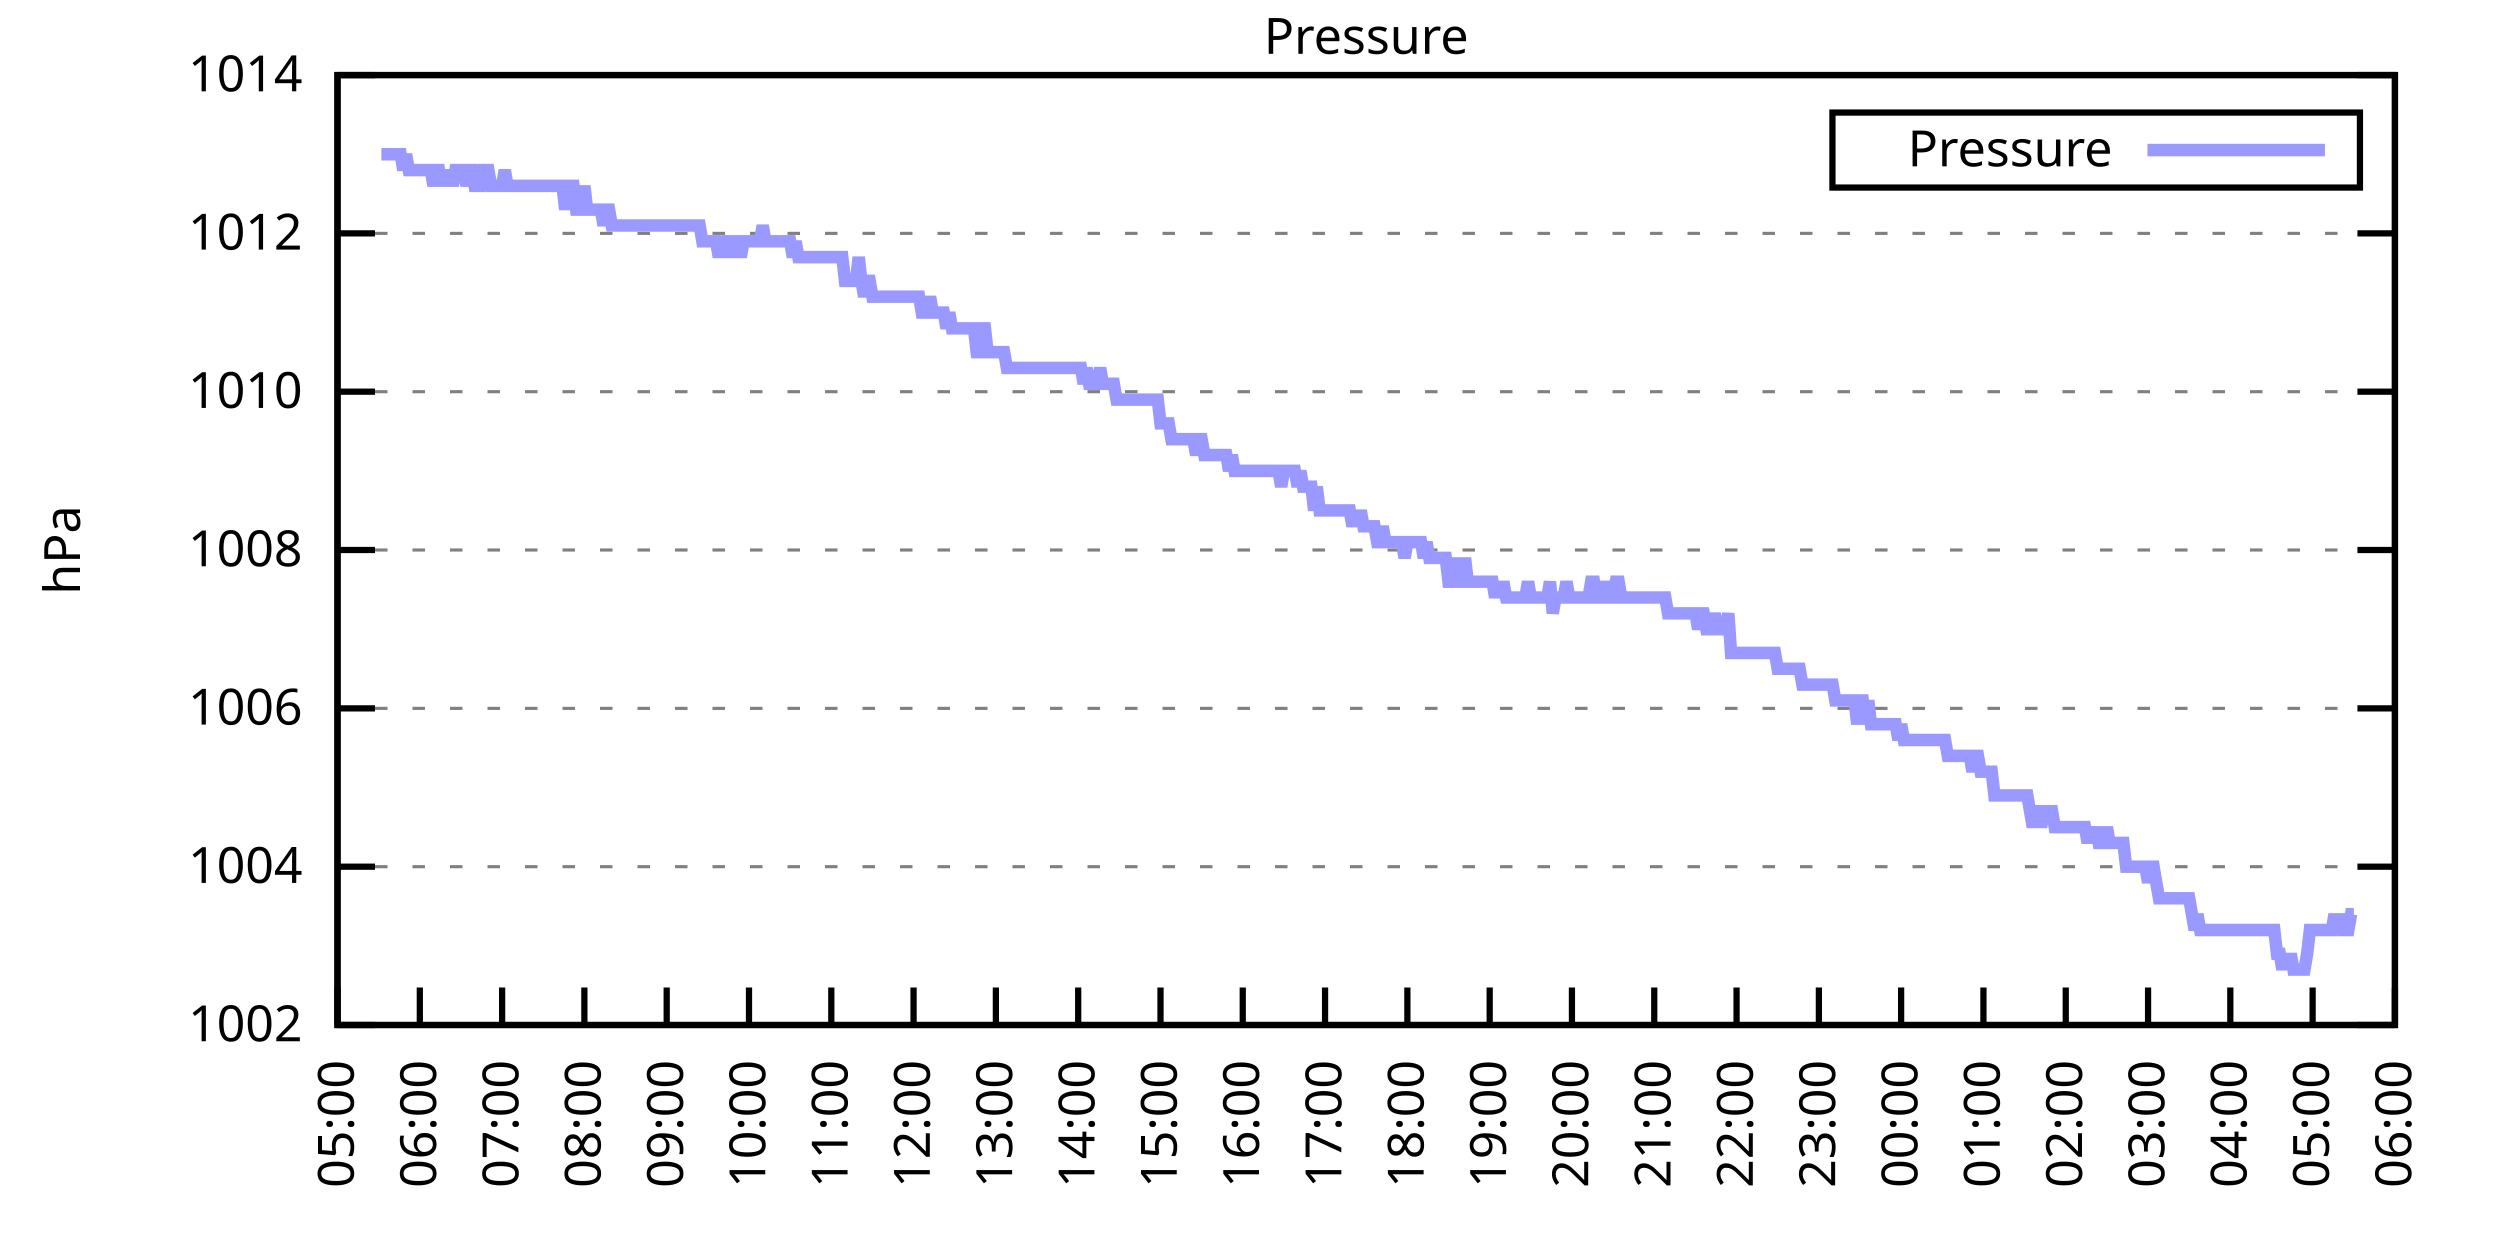
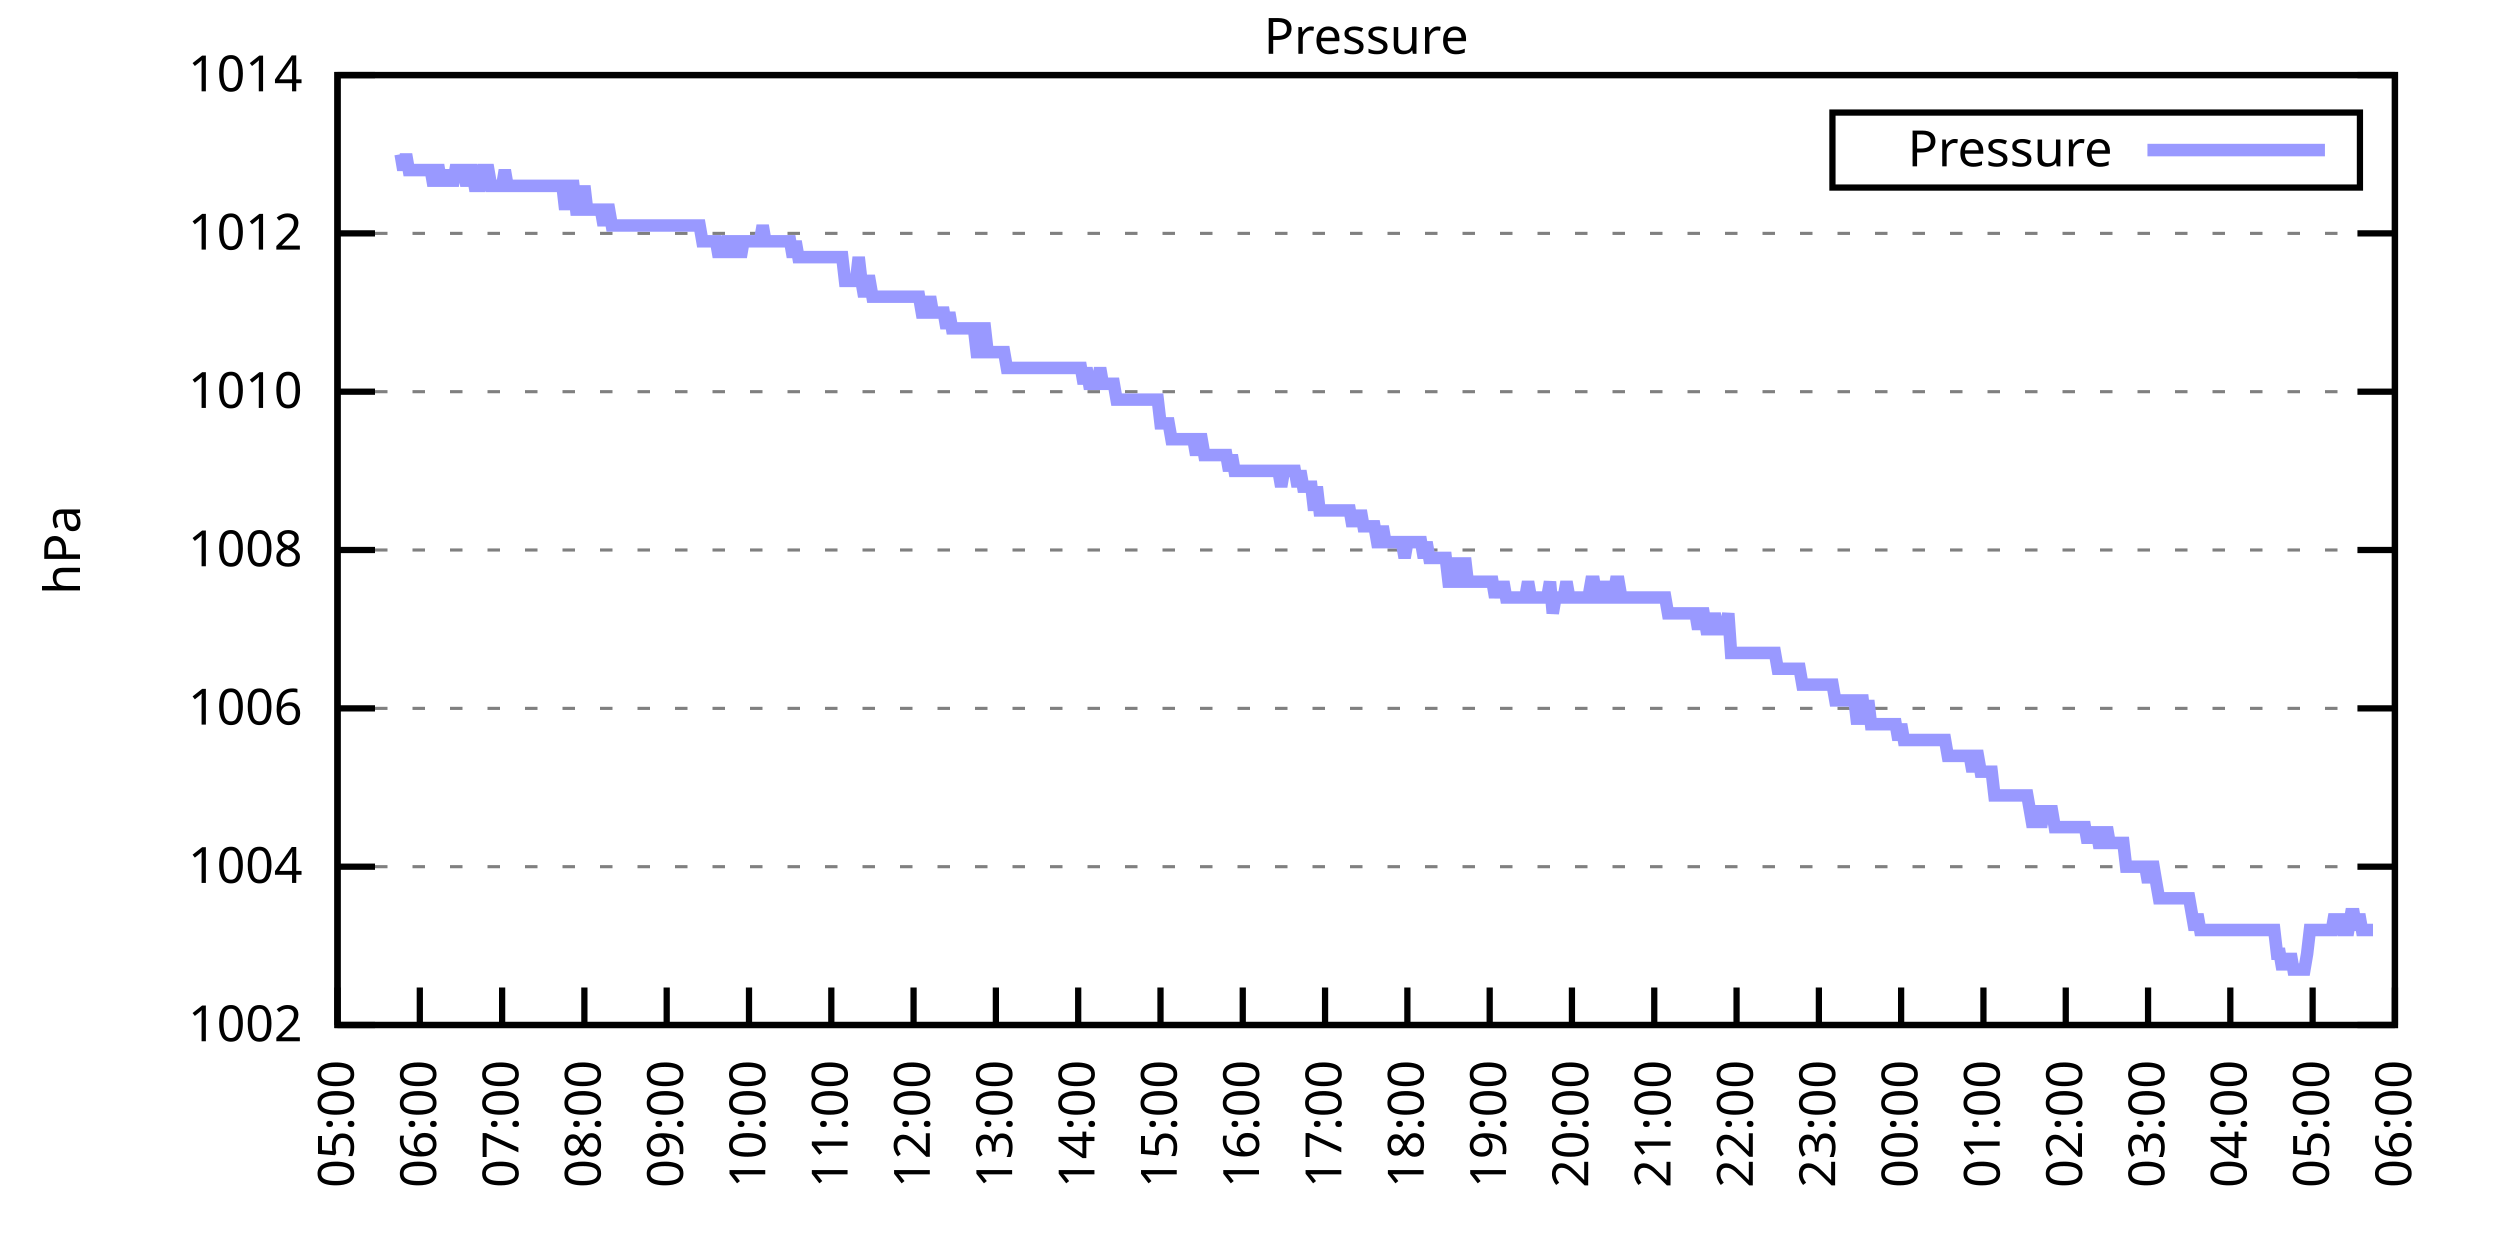
<svg xmlns="http://www.w3.org/2000/svg" xmlns:xlink="http://www.w3.org/1999/xlink" width="400" height="200" viewBox="0 0 400 200">
  <g id="gnuplot_canvas">
    <rect x="0" y="0" width="400" height="200" fill="none" />
    <defs>
      <circle id="gpDot" r="0.5" stroke-width="0.5" stroke="currentColor" />
      <path id="gpPt0" stroke-width="0.333" stroke="currentColor" d="M-1,0 h2 M0,-1 v2" />
      <path id="gpPt1" stroke-width="0.333" stroke="currentColor" d="M-1,-1 L1,1 M1,-1 L-1,1" />
      <path id="gpPt2" stroke-width="0.333" stroke="currentColor" d="M-1,0 L1,0 M0,-1 L0,1 M-1,-1 L1,1 M-1,1 L1,-1" />
      <rect id="gpPt3" stroke-width="0.333" stroke="currentColor" x="-1" y="-1" width="2" height="2" />
      <rect id="gpPt4" stroke-width="0.333" stroke="currentColor" fill="currentColor" x="-1" y="-1" width="2" height="2" />
      <circle id="gpPt5" stroke-width="0.333" stroke="currentColor" cx="0" cy="0" r="1" />
      <use xlink:href="#gpPt5" id="gpPt6" fill="currentColor" stroke="none" />
      <path id="gpPt7" stroke-width="0.333" stroke="currentColor" d="M0,-1.33 L-1.33,0.67 L1.33,0.67 z" />
      <use xlink:href="#gpPt7" id="gpPt8" fill="currentColor" stroke="none" />
      <use xlink:href="#gpPt7" id="gpPt9" stroke="currentColor" transform="rotate(180)" />
      <use xlink:href="#gpPt9" id="gpPt10" fill="currentColor" stroke="none" />
      <use xlink:href="#gpPt3" id="gpPt11" stroke="currentColor" transform="rotate(45)" />
      <use xlink:href="#gpPt11" id="gpPt12" fill="currentColor" stroke="none" />
      <path id="gpPt13" stroke-width="0.333" stroke="currentColor" d="M0,1.330 L1.265,0.411 L0.782,-1.067 L-0.782,-1.076 L-1.265,0.411 z" />
      <use xlink:href="#gpPt13" id="gpPt14" fill="currentColor" stroke="none" />
      <filter id="textbox" filterUnits="objectBoundingBox" x="0" y="0" height="1" width="1">
        <feFlood flood-color="white" flood-opacity="1" result="bgnd" />
        <feComposite in="SourceGraphic" in2="bgnd" operator="atop" />
      </filter>
      <filter id="greybox" filterUnits="objectBoundingBox" x="0" y="0" height="1" width="1">
        <feFlood flood-color="lightgrey" flood-opacity="1" result="grey" />
        <feComposite in="SourceGraphic" in2="grey" operator="atop" />
      </filter>
    </defs>
    <g fill="none" color="white" stroke="currentColor" stroke-width="1.00" stroke-linecap="butt" stroke-linejoin="miter">
</g>
    <g fill="none" color="black" stroke="currentColor" stroke-width="1.00" stroke-linecap="butt" stroke-linejoin="miter">
      <g stroke="none" shape-rendering="crispEdges">
        <polygon fill="rgb(255, 255, 255)" points="54.00,164.00 383.18,164.00 383.18,12.02 54.00,12.02 " />
      </g>
    </g>
    <g fill="none" color="black" stroke="currentColor" stroke-width="1.00" stroke-linecap="butt" stroke-linejoin="miter">
</g>
    <g fill="none" color="black" stroke="black" stroke-width="0.50" stroke-linecap="butt" stroke-linejoin="miter">
</g>
    <g fill="none" color="gray" stroke="currentColor" stroke-width="0.50" stroke-linecap="butt" stroke-linejoin="miter">
      <path stroke="gray" stroke-dasharray="2,4" class="gridline" d="M54.00,164.00 L383.19,164.00  " />
    </g>
    <g fill="none" color="gray" stroke="gray" stroke-width="1.00" stroke-linecap="butt" stroke-linejoin="miter">
</g>
    <g fill="none" color="black" stroke="currentColor" stroke-width="1.00" stroke-linecap="butt" stroke-linejoin="miter">
      <path stroke="black" d="M54.00,164.00 L60.00,164.00 M383.19,164.00 L377.19,164.00  " />
      <g transform="translate(48.40,166.60)" stroke="none" fill="black" font-family="Sans" font-size="8.00" text-anchor="end">
        <text>
          <tspan font-family="Sans"> 1002</tspan>
        </text>
      </g>
    </g>
    <g fill="none" color="black" stroke="currentColor" stroke-width="1.00" stroke-linecap="butt" stroke-linejoin="miter">
</g>
    <g fill="none" color="black" stroke="black" stroke-width="0.50" stroke-linecap="butt" stroke-linejoin="miter">
</g>
    <g fill="none" color="gray" stroke="currentColor" stroke-width="0.50" stroke-linecap="butt" stroke-linejoin="miter">
      <path stroke="gray" stroke-dasharray="2,4" class="gridline" d="M54.00,138.67 L383.19,138.67  " />
    </g>
    <g fill="none" color="gray" stroke="gray" stroke-width="1.00" stroke-linecap="butt" stroke-linejoin="miter">
</g>
    <g fill="none" color="black" stroke="currentColor" stroke-width="1.00" stroke-linecap="butt" stroke-linejoin="miter">
      <path stroke="black" d="M54.00,138.67 L60.00,138.67 M383.19,138.67 L377.19,138.67  " />
      <g transform="translate(48.40,141.27)" stroke="none" fill="black" font-family="Sans" font-size="8.00" text-anchor="end">
        <text>
          <tspan font-family="Sans"> 1004</tspan>
        </text>
      </g>
    </g>
    <g fill="none" color="black" stroke="currentColor" stroke-width="1.00" stroke-linecap="butt" stroke-linejoin="miter">
</g>
    <g fill="none" color="black" stroke="black" stroke-width="0.50" stroke-linecap="butt" stroke-linejoin="miter">
</g>
    <g fill="none" color="gray" stroke="currentColor" stroke-width="0.50" stroke-linecap="butt" stroke-linejoin="miter">
      <path stroke="gray" stroke-dasharray="2,4" class="gridline" d="M54.00,113.34 L383.19,113.34  " />
    </g>
    <g fill="none" color="gray" stroke="gray" stroke-width="1.00" stroke-linecap="butt" stroke-linejoin="miter">
</g>
    <g fill="none" color="black" stroke="currentColor" stroke-width="1.00" stroke-linecap="butt" stroke-linejoin="miter">
      <path stroke="black" d="M54.00,113.34 L60.00,113.34 M383.19,113.34 L377.19,113.34  " />
      <g transform="translate(48.40,115.94)" stroke="none" fill="black" font-family="Sans" font-size="8.00" text-anchor="end">
        <text>
          <tspan font-family="Sans"> 1006</tspan>
        </text>
      </g>
    </g>
    <g fill="none" color="black" stroke="currentColor" stroke-width="1.00" stroke-linecap="butt" stroke-linejoin="miter">
</g>
    <g fill="none" color="black" stroke="black" stroke-width="0.50" stroke-linecap="butt" stroke-linejoin="miter">
</g>
    <g fill="none" color="gray" stroke="currentColor" stroke-width="0.50" stroke-linecap="butt" stroke-linejoin="miter">
      <path stroke="gray" stroke-dasharray="2,4" class="gridline" d="M54.00,88.00 L383.19,88.00  " />
    </g>
    <g fill="none" color="gray" stroke="gray" stroke-width="1.00" stroke-linecap="butt" stroke-linejoin="miter">
</g>
    <g fill="none" color="black" stroke="currentColor" stroke-width="1.00" stroke-linecap="butt" stroke-linejoin="miter">
      <path stroke="black" d="M54.00,88.00 L60.00,88.00 M383.19,88.00 L377.19,88.00  " />
      <g transform="translate(48.40,90.60)" stroke="none" fill="black" font-family="Sans" font-size="8.00" text-anchor="end">
        <text>
          <tspan font-family="Sans"> 1008</tspan>
        </text>
      </g>
    </g>
    <g fill="none" color="black" stroke="currentColor" stroke-width="1.00" stroke-linecap="butt" stroke-linejoin="miter">
</g>
    <g fill="none" color="black" stroke="black" stroke-width="0.50" stroke-linecap="butt" stroke-linejoin="miter">
</g>
    <g fill="none" color="gray" stroke="currentColor" stroke-width="0.50" stroke-linecap="butt" stroke-linejoin="miter">
      <path stroke="gray" stroke-dasharray="2,4" class="gridline" d="M54.00,62.67 L383.19,62.67  " />
    </g>
    <g fill="none" color="gray" stroke="gray" stroke-width="1.00" stroke-linecap="butt" stroke-linejoin="miter">
</g>
    <g fill="none" color="black" stroke="currentColor" stroke-width="1.00" stroke-linecap="butt" stroke-linejoin="miter">
      <path stroke="black" d="M54.00,62.67 L60.00,62.67 M383.19,62.67 L377.19,62.67  " />
      <g transform="translate(48.40,65.27)" stroke="none" fill="black" font-family="Sans" font-size="8.00" text-anchor="end">
        <text>
          <tspan font-family="Sans"> 1010</tspan>
        </text>
      </g>
    </g>
    <g fill="none" color="black" stroke="currentColor" stroke-width="1.00" stroke-linecap="butt" stroke-linejoin="miter">
</g>
    <g fill="none" color="black" stroke="black" stroke-width="0.50" stroke-linecap="butt" stroke-linejoin="miter">
</g>
    <g fill="none" color="gray" stroke="currentColor" stroke-width="0.50" stroke-linecap="butt" stroke-linejoin="miter">
      <path stroke="gray" stroke-dasharray="2,4" class="gridline" d="M54.00,37.34 L383.19,37.34  " />
    </g>
    <g fill="none" color="gray" stroke="gray" stroke-width="1.00" stroke-linecap="butt" stroke-linejoin="miter">
</g>
    <g fill="none" color="black" stroke="currentColor" stroke-width="1.00" stroke-linecap="butt" stroke-linejoin="miter">
      <path stroke="black" d="M54.00,37.34 L60.00,37.34 M383.19,37.34 L377.19,37.34  " />
      <g transform="translate(48.40,39.94)" stroke="none" fill="black" font-family="Sans" font-size="8.00" text-anchor="end">
        <text>
          <tspan font-family="Sans"> 1012</tspan>
        </text>
      </g>
    </g>
    <g fill="none" color="black" stroke="currentColor" stroke-width="1.00" stroke-linecap="butt" stroke-linejoin="miter">
</g>
    <g fill="none" color="black" stroke="black" stroke-width="0.50" stroke-linecap="butt" stroke-linejoin="miter">
</g>
    <g fill="none" color="gray" stroke="currentColor" stroke-width="0.50" stroke-linecap="butt" stroke-linejoin="miter">
      <path stroke="gray" stroke-dasharray="2,4" class="gridline" d="M54.00,12.01 L383.19,12.01  " />
    </g>
    <g fill="none" color="gray" stroke="gray" stroke-width="1.00" stroke-linecap="butt" stroke-linejoin="miter">
</g>
    <g fill="none" color="black" stroke="currentColor" stroke-width="1.00" stroke-linecap="butt" stroke-linejoin="miter">
      <path stroke="black" d="M54.00,12.01 L60.00,12.01 M383.19,12.01 L377.19,12.01  " />
      <g transform="translate(48.40,14.61)" stroke="none" fill="black" font-family="Sans" font-size="8.00" text-anchor="end">
        <text>
          <tspan font-family="Sans"> 1014</tspan>
        </text>
      </g>
    </g>
    <g fill="none" color="black" stroke="currentColor" stroke-width="1.00" stroke-linecap="butt" stroke-linejoin="miter">
      <path stroke="black" d="M54.00,164.00 L54.00,158.00  " />
      <g transform="translate(56.60,169.60) rotate(270.00)" stroke="none" fill="black" font-family="Sans" font-size="8.00" text-anchor="end">
        <text>
          <tspan font-family="Sans">05:00</tspan>
        </text>
      </g>
    </g>
    <g fill="none" color="black" stroke="currentColor" stroke-width="1.00" stroke-linecap="butt" stroke-linejoin="miter">
      <path stroke="black" d="M67.17,164.00 L67.17,158.00  " />
      <g transform="translate(69.77,169.60) rotate(270.00)" stroke="none" fill="black" font-family="Sans" font-size="8.00" text-anchor="end">
        <text>
          <tspan font-family="Sans">06:00</tspan>
        </text>
      </g>
    </g>
    <g fill="none" color="black" stroke="currentColor" stroke-width="1.00" stroke-linecap="butt" stroke-linejoin="miter">
      <path stroke="black" d="M80.34,164.00 L80.34,158.00  " />
      <g transform="translate(82.94,169.60) rotate(270.00)" stroke="none" fill="black" font-family="Sans" font-size="8.00" text-anchor="end">
        <text>
          <tspan font-family="Sans">07:00</tspan>
        </text>
      </g>
    </g>
    <g fill="none" color="black" stroke="currentColor" stroke-width="1.00" stroke-linecap="butt" stroke-linejoin="miter">
      <path stroke="black" d="M93.50,164.00 L93.50,158.00  " />
      <g transform="translate(96.10,169.60) rotate(270.00)" stroke="none" fill="black" font-family="Sans" font-size="8.00" text-anchor="end">
        <text>
          <tspan font-family="Sans">08:00</tspan>
        </text>
      </g>
    </g>
    <g fill="none" color="black" stroke="currentColor" stroke-width="1.00" stroke-linecap="butt" stroke-linejoin="miter">
      <path stroke="black" d="M106.67,164.00 L106.67,158.00  " />
      <g transform="translate(109.27,169.60) rotate(270.00)" stroke="none" fill="black" font-family="Sans" font-size="8.00" text-anchor="end">
        <text>
          <tspan font-family="Sans">09:00</tspan>
        </text>
      </g>
    </g>
    <g fill="none" color="black" stroke="currentColor" stroke-width="1.00" stroke-linecap="butt" stroke-linejoin="miter">
      <path stroke="black" d="M119.84,164.00 L119.84,158.00  " />
      <g transform="translate(122.44,169.60) rotate(270.00)" stroke="none" fill="black" font-family="Sans" font-size="8.00" text-anchor="end">
        <text>
          <tspan font-family="Sans">10:00</tspan>
        </text>
      </g>
    </g>
    <g fill="none" color="black" stroke="currentColor" stroke-width="1.00" stroke-linecap="butt" stroke-linejoin="miter">
      <path stroke="black" d="M133.01,164.00 L133.01,158.00  " />
      <g transform="translate(135.61,169.60) rotate(270.00)" stroke="none" fill="black" font-family="Sans" font-size="8.00" text-anchor="end">
        <text>
          <tspan font-family="Sans">11:00</tspan>
        </text>
      </g>
    </g>
    <g fill="none" color="black" stroke="currentColor" stroke-width="1.00" stroke-linecap="butt" stroke-linejoin="miter">
      <path stroke="black" d="M146.17,164.00 L146.17,158.00  " />
      <g transform="translate(148.77,169.60) rotate(270.00)" stroke="none" fill="black" font-family="Sans" font-size="8.00" text-anchor="end">
        <text>
          <tspan font-family="Sans">12:00</tspan>
        </text>
      </g>
    </g>
    <g fill="none" color="black" stroke="currentColor" stroke-width="1.00" stroke-linecap="butt" stroke-linejoin="miter">
      <path stroke="black" d="M159.34,164.00 L159.34,158.00  " />
      <g transform="translate(161.94,169.60) rotate(270.00)" stroke="none" fill="black" font-family="Sans" font-size="8.00" text-anchor="end">
        <text>
          <tspan font-family="Sans">13:00</tspan>
        </text>
      </g>
    </g>
    <g fill="none" color="black" stroke="currentColor" stroke-width="1.00" stroke-linecap="butt" stroke-linejoin="miter">
      <path stroke="black" d="M172.51,164.00 L172.51,158.00  " />
      <g transform="translate(175.11,169.60) rotate(270.00)" stroke="none" fill="black" font-family="Sans" font-size="8.00" text-anchor="end">
        <text>
          <tspan font-family="Sans">14:00</tspan>
        </text>
      </g>
    </g>
    <g fill="none" color="black" stroke="currentColor" stroke-width="1.00" stroke-linecap="butt" stroke-linejoin="miter">
      <path stroke="black" d="M185.68,164.00 L185.68,158.00  " />
      <g transform="translate(188.28,169.60) rotate(270.00)" stroke="none" fill="black" font-family="Sans" font-size="8.00" text-anchor="end">
        <text>
          <tspan font-family="Sans">15:00</tspan>
        </text>
      </g>
    </g>
    <g fill="none" color="black" stroke="currentColor" stroke-width="1.00" stroke-linecap="butt" stroke-linejoin="miter">
      <path stroke="black" d="M198.84,164.00 L198.84,158.00  " />
      <g transform="translate(201.44,169.60) rotate(270.00)" stroke="none" fill="black" font-family="Sans" font-size="8.00" text-anchor="end">
        <text>
          <tspan font-family="Sans">16:00</tspan>
        </text>
      </g>
    </g>
    <g fill="none" color="black" stroke="currentColor" stroke-width="1.00" stroke-linecap="butt" stroke-linejoin="miter">
      <path stroke="black" d="M212.01,164.00 L212.01,158.00  " />
      <g transform="translate(214.61,169.60) rotate(270.00)" stroke="none" fill="black" font-family="Sans" font-size="8.00" text-anchor="end">
        <text>
          <tspan font-family="Sans">17:00</tspan>
        </text>
      </g>
    </g>
    <g fill="none" color="black" stroke="currentColor" stroke-width="1.00" stroke-linecap="butt" stroke-linejoin="miter">
      <path stroke="black" d="M225.18,164.00 L225.18,158.00  " />
      <g transform="translate(227.78,169.60) rotate(270.00)" stroke="none" fill="black" font-family="Sans" font-size="8.00" text-anchor="end">
        <text>
          <tspan font-family="Sans">18:00</tspan>
        </text>
      </g>
    </g>
    <g fill="none" color="black" stroke="currentColor" stroke-width="1.00" stroke-linecap="butt" stroke-linejoin="miter">
      <path stroke="black" d="M238.35,164.00 L238.35,158.00  " />
      <g transform="translate(240.95,169.60) rotate(270.00)" stroke="none" fill="black" font-family="Sans" font-size="8.00" text-anchor="end">
        <text>
          <tspan font-family="Sans">19:00</tspan>
        </text>
      </g>
    </g>
    <g fill="none" color="black" stroke="currentColor" stroke-width="1.00" stroke-linecap="butt" stroke-linejoin="miter">
      <path stroke="black" d="M251.51,164.00 L251.51,158.00  " />
      <g transform="translate(254.11,169.60) rotate(270.00)" stroke="none" fill="black" font-family="Sans" font-size="8.00" text-anchor="end">
        <text>
          <tspan font-family="Sans">20:00</tspan>
        </text>
      </g>
    </g>
    <g fill="none" color="black" stroke="currentColor" stroke-width="1.00" stroke-linecap="butt" stroke-linejoin="miter">
      <path stroke="black" d="M264.68,164.00 L264.68,158.00  " />
      <g transform="translate(267.28,169.60) rotate(270.00)" stroke="none" fill="black" font-family="Sans" font-size="8.00" text-anchor="end">
        <text>
          <tspan font-family="Sans">21:00</tspan>
        </text>
      </g>
    </g>
    <g fill="none" color="black" stroke="currentColor" stroke-width="1.00" stroke-linecap="butt" stroke-linejoin="miter">
      <path stroke="black" d="M277.85,164.00 L277.85,158.00  " />
      <g transform="translate(280.45,169.60) rotate(270.00)" stroke="none" fill="black" font-family="Sans" font-size="8.00" text-anchor="end">
        <text>
          <tspan font-family="Sans">22:00</tspan>
        </text>
      </g>
    </g>
    <g fill="none" color="black" stroke="currentColor" stroke-width="1.00" stroke-linecap="butt" stroke-linejoin="miter">
      <path stroke="black" d="M291.02,164.00 L291.02,158.00  " />
      <g transform="translate(293.62,169.60) rotate(270.00)" stroke="none" fill="black" font-family="Sans" font-size="8.00" text-anchor="end">
        <text>
          <tspan font-family="Sans">23:00</tspan>
        </text>
      </g>
    </g>
    <g fill="none" color="black" stroke="currentColor" stroke-width="1.00" stroke-linecap="butt" stroke-linejoin="miter">
      <path stroke="black" d="M304.18,164.00 L304.18,158.00  " />
      <g transform="translate(306.78,169.60) rotate(270.00)" stroke="none" fill="black" font-family="Sans" font-size="8.00" text-anchor="end">
        <text>
          <tspan font-family="Sans">00:00</tspan>
        </text>
      </g>
    </g>
    <g fill="none" color="black" stroke="currentColor" stroke-width="1.00" stroke-linecap="butt" stroke-linejoin="miter">
      <path stroke="black" d="M317.35,164.00 L317.35,158.00  " />
      <g transform="translate(319.95,169.60) rotate(270.00)" stroke="none" fill="black" font-family="Sans" font-size="8.00" text-anchor="end">
        <text>
          <tspan font-family="Sans">01:00</tspan>
        </text>
      </g>
    </g>
    <g fill="none" color="black" stroke="currentColor" stroke-width="1.00" stroke-linecap="butt" stroke-linejoin="miter">
      <path stroke="black" d="M330.52,164.00 L330.52,158.00  " />
      <g transform="translate(333.12,169.60) rotate(270.00)" stroke="none" fill="black" font-family="Sans" font-size="8.00" text-anchor="end">
        <text>
          <tspan font-family="Sans">02:00</tspan>
        </text>
      </g>
    </g>
    <g fill="none" color="black" stroke="currentColor" stroke-width="1.00" stroke-linecap="butt" stroke-linejoin="miter">
      <path stroke="black" d="M343.69,164.00 L343.69,158.00  " />
      <g transform="translate(346.29,169.60) rotate(270.00)" stroke="none" fill="black" font-family="Sans" font-size="8.00" text-anchor="end">
        <text>
          <tspan font-family="Sans">03:00</tspan>
        </text>
      </g>
    </g>
    <g fill="none" color="black" stroke="currentColor" stroke-width="1.00" stroke-linecap="butt" stroke-linejoin="miter">
      <path stroke="black" d="M356.85,164.00 L356.85,158.00  " />
      <g transform="translate(359.45,169.60) rotate(270.00)" stroke="none" fill="black" font-family="Sans" font-size="8.00" text-anchor="end">
        <text>
          <tspan font-family="Sans">04:00</tspan>
        </text>
      </g>
    </g>
    <g fill="none" color="black" stroke="currentColor" stroke-width="1.00" stroke-linecap="butt" stroke-linejoin="miter">
      <path stroke="black" d="M370.02,164.00 L370.02,158.00  " />
      <g transform="translate(372.62,169.60) rotate(270.00)" stroke="none" fill="black" font-family="Sans" font-size="8.00" text-anchor="end">
        <text>
          <tspan font-family="Sans">05:00</tspan>
        </text>
      </g>
    </g>
    <g fill="none" color="black" stroke="currentColor" stroke-width="1.00" stroke-linecap="butt" stroke-linejoin="miter">
      <path stroke="black" d="M383.19,164.00 L383.19,158.00  " />
      <g transform="translate(385.79,169.60) rotate(270.00)" stroke="none" fill="black" font-family="Sans" font-size="8.00" text-anchor="end">
        <text>
          <tspan font-family="Sans">06:00</tspan>
        </text>
      </g>
    </g>
    <g fill="none" color="black" stroke="currentColor" stroke-width="1.00" stroke-linecap="butt" stroke-linejoin="miter">
</g>
    <g fill="none" color="black" stroke="currentColor" stroke-width="1.00" stroke-linecap="butt" stroke-linejoin="miter">
      <path stroke="black" d="M54.00,12.01 L54.00,164.00 L383.19,164.00 L383.19,12.01 L54.00,12.01 Z  " />
    </g>
    <g fill="none" color="black" stroke="currentColor" stroke-width="1.00" stroke-linecap="butt" stroke-linejoin="miter">
</g>
    <g fill="none" color="black" stroke="currentColor" stroke-width="1.00" stroke-linecap="butt" stroke-linejoin="miter">
      <path stroke="black" d="M293.19,30.01 L293.19,18.01 L377.59,18.01 L377.59,30.01 L293.19,30.01 Z  " />
    </g>
    <g id="Pressure_plot_1">
      <g fill="none" color="white" stroke="black" stroke-width="2.00" stroke-linecap="butt" stroke-linejoin="miter">
</g>
      <g fill="none" color="black" stroke="currentColor" stroke-width="2.00" stroke-linecap="butt" stroke-linejoin="miter">
        <g transform="translate(337.99,26.61)" stroke="none" fill="black" font-family="Sans" font-size="8.00" text-anchor="end">
          <text>
            <tspan font-family="Sans">Pressure</tspan>
          </text>
        </g>
      </g>
      <g fill="none" color="black" stroke="currentColor" stroke-width="2.00" stroke-linecap="butt" stroke-linejoin="miter">
-         <path stroke="rgb(153, 153, 255)" d="M343.59,24.01 L371.99,24.01 M61.02,24.68 L61.46,24.68 L61.90,24.68 L62.34,24.68 L62.78,24.68 L63.22,24.68   L63.66,24.68 L64.10,24.68 L64.53,27.21 L64.97,24.68 L65.41,27.21 L65.85,27.21 L66.29,27.21 L66.73,27.21   L67.17,27.21 L67.61,27.21 L68.05,27.21 L68.48,27.21 L68.92,27.21 L69.36,29.74 L69.80,27.21 L70.24,27.21   L70.68,29.74 L71.12,27.21 L71.56,29.74 L72.00,27.21 L72.43,29.74 L72.87,27.21 L73.31,27.21 L73.75,27.21   L74.19,27.21 L74.63,29.74 L75.07,27.21 L75.51,27.21 L75.95,29.74 L76.38,29.74 L76.82,29.74 L77.26,27.21   L77.70,27.21 L78.14,27.21 L78.58,29.74 L79.02,29.74 L79.46,29.74 L79.90,29.74 L80.34,29.74 L80.77,27.21   L81.21,29.74 L81.65,29.74 L82.09,29.74 L82.53,29.74 L82.97,29.74 L83.41,29.74 L83.85,29.74 L84.29,29.74   L84.72,29.74 L85.16,29.74 L85.60,29.74 L86.04,29.74 L86.48,29.74 L86.92,29.74 L87.36,29.74 L87.80,29.74   L88.24,29.74 L88.67,29.74 L89.11,29.74 L89.55,29.74 L89.99,29.74 L90.43,33.54 L90.87,29.74 L91.31,29.74   L91.75,29.74 L92.19,33.54 L92.62,33.54 L93.06,33.54 L93.50,29.74 L93.94,33.54 L94.38,33.54 L94.82,33.54   L95.26,33.54 L95.70,33.54 L96.14,33.54 L96.58,36.08 L97.01,33.54 L97.45,33.54 L97.89,36.08 L98.33,36.08   L98.77,36.08 L99.21,36.08 L99.65,36.08 L100.09,36.08 L100.53,36.08 L100.96,36.08 L101.40,36.08 L101.84,36.08   L102.28,36.08 L102.72,36.08 L103.16,36.08 L103.60,36.08 L104.04,36.08 L104.48,36.08 L104.91,36.08 L105.35,36.08   L105.79,36.08 L106.23,36.08 L106.67,36.08 L107.11,36.08 L107.55,36.08 L107.99,36.08 L108.43,36.08 L108.87,36.08   L109.30,36.08 L109.74,36.08 L110.18,36.08 L110.62,36.08 L111.06,36.08 L111.50,36.08 L111.94,36.08 L112.38,38.61   L112.82,38.61 L113.25,38.61 L113.69,38.61 L114.13,38.61 L114.57,38.61 L115.01,41.14 L115.45,38.61 L115.89,41.14   L116.33,38.61 L116.77,38.61 L117.20,41.14 L117.64,38.61 L118.08,38.61 L118.52,41.14 L118.96,38.61 L119.40,38.61   L119.84,38.61 L120.28,38.61 L120.72,38.61 L121.15,38.61 L121.59,38.61 L122.03,36.08 L122.47,38.61 L122.91,38.61   L123.35,38.61 L123.79,38.61 L124.23,38.61 L124.67,38.61 L125.11,38.61 L125.54,38.61 L125.98,38.61 L126.42,38.61   L126.86,41.14 L127.30,38.61 L127.74,41.14 L128.18,41.14 L128.62,41.14 L129.06,41.14 L129.49,41.14 L129.93,41.14   L130.37,41.14 L130.81,41.14 L131.25,41.14 L131.69,41.14 L132.13,41.14 L132.57,41.14 L133.01,41.14 L133.44,41.14   L133.88,41.14 L134.32,41.14 L134.76,41.14 L135.20,44.94 L135.64,44.94 L136.08,44.94 L136.52,44.94 L136.96,44.94   L137.39,41.14 L137.83,44.94 L138.27,47.47 L138.71,44.94 L139.15,44.94 L139.59,47.47 L140.03,47.47 L140.47,47.47   L140.91,47.47 L141.35,47.47 L141.78,47.47 L142.22,47.47 L142.66,47.47 L143.10,47.47 L143.54,47.47 L143.98,47.47   L144.42,47.47 L144.86,47.47 L145.30,47.47 L145.73,47.47 L146.17,47.47 L146.61,47.47 L147.05,47.47 L147.49,50.01   L147.93,50.01 L148.37,50.01 L148.81,47.47 L149.25,50.01 L149.68,50.01 L150.12,50.01 L150.56,50.01 L151.00,50.01   L151.44,52.54 L151.88,50.01 L152.32,52.54 L152.76,52.54 L153.20,52.54 L153.63,52.54 L154.07,52.54 L154.51,52.54   L154.95,52.54 L155.39,52.54 L155.83,52.54 L156.27,56.34 L156.71,56.34 L157.15,52.54 L157.59,52.54 L158.02,56.34   L158.46,56.34 L158.90,56.34 L159.34,56.34 L159.78,56.34 L160.22,56.34 L160.66,56.34 L161.10,58.87 L161.54,58.87   L161.97,58.87 L162.41,58.87 L162.85,58.87 L163.29,58.87 L163.73,58.87 L164.17,58.87 L164.61,58.87 L165.05,58.87   L165.49,58.87 L165.92,58.87 L166.36,58.87 L166.80,58.87 L167.24,58.87 L167.68,58.87 L168.12,58.87 L168.56,58.87   L169.00,58.87 L169.44,58.87 L169.87,58.87 L170.31,58.87 L170.75,58.87 L171.19,58.87 L171.63,58.87 L172.07,58.87   L172.51,58.87 L172.95,58.87 L173.39,61.41 L173.83,58.87 L174.26,61.41 L174.70,61.41 L175.14,61.41 L175.58,61.41   L176.02,58.87 L176.46,61.41 L176.90,61.41 L177.34,61.41 L177.78,61.41 L178.21,61.41 L178.65,63.94 L179.09,63.94   L179.53,63.94 L179.97,63.94 L180.41,63.94 L180.85,63.94 L181.29,63.94 L181.73,63.94 L182.16,63.94 L182.60,63.94   L183.04,63.94 L183.48,63.94 L183.92,63.94 L184.36,63.94 L184.80,63.94 L185.24,63.94 L185.68,67.74 L186.11,67.74   L186.55,67.74 L186.99,67.74 L187.43,70.27 L187.87,70.27 L188.31,70.27 L188.75,70.27 L189.19,70.27 L189.63,70.27   L190.07,70.27 L190.50,70.27 L190.94,70.27 L191.38,72.81 L191.82,70.27 L192.26,70.27 L192.70,72.81 L193.14,72.81   L193.58,72.81 L194.02,72.81 L194.45,72.81 L194.89,72.81 L195.33,72.81 L195.77,72.81 L196.21,72.81 L196.65,75.34   L197.09,72.81 L197.53,75.34 L197.97,75.34 L198.40,75.34 L198.84,75.34 L199.28,75.34 L199.72,75.34 L200.16,75.34   L200.60,75.34 L201.04,75.34 L201.48,75.34 L201.92,75.34 L202.35,75.34 L202.79,75.34 L203.23,75.34 L203.67,75.34   L204.11,75.34 L204.55,75.34 L204.99,77.87 L205.43,75.34 L205.87,75.34 L206.31,75.34 L206.74,75.34 L207.18,75.34   L207.62,77.87 L208.06,75.34 L208.50,77.87 L208.94,77.87 L209.38,77.87 L209.82,77.87 L210.26,81.67 L210.69,77.87   L211.13,81.67 L211.57,81.67 L212.01,81.67 L212.45,81.67 L212.89,81.67 L213.33,81.67 L213.77,81.67 L214.21,81.67   L214.64,81.67 L215.08,81.67 L215.52,81.67 L215.96,81.67 L216.40,84.21 L216.84,81.67 L217.28,84.21 L217.72,81.67   L218.16,84.21 L218.60,84.21 L219.03,84.21 L219.47,84.21 L219.91,84.21 L220.35,86.74 L220.79,86.74 L221.23,84.21   L221.67,86.74 L222.11,86.74 L222.55,86.74 L222.98,86.74 L223.42,86.74 L223.86,86.74 L224.30,86.74 L224.74,89.27   L225.18,86.74 L225.62,86.74 L226.06,86.74 L226.50,86.74 L226.93,86.74 L227.37,86.74 L227.81,89.27 L228.25,86.74   L228.69,89.27 L229.13,89.27 L229.57,89.27 L230.01,89.27 L230.45,89.27 L230.88,89.27 L231.32,89.27 L231.76,93.07   L232.20,93.07 L232.64,89.27 L233.08,93.07 L233.52,93.07 L233.96,93.07 L234.40,89.27 L234.84,93.07 L235.27,93.07   L235.71,93.07 L236.15,93.07 L236.59,93.07 L237.03,93.07 L237.47,93.07 L237.91,93.07 L238.35,93.07 L238.79,93.07   L239.22,95.60 L239.66,93.07 L240.10,95.60 L240.54,93.07 L240.98,95.60 L241.42,95.60 L241.86,95.60 L242.30,95.60   L242.74,95.60 L243.17,95.60 L243.61,95.60 L244.05,95.60 L244.49,93.07 L244.93,95.60 L245.37,95.60 L245.81,95.60   L246.25,95.60 L246.69,95.60 L247.12,95.60 L247.56,95.60 L248.00,93.07 L248.44,98.14 L248.88,95.60 L249.32,95.60   L249.76,95.60 L250.20,95.60 L250.64,93.07 L251.08,95.60 L251.51,95.60 L251.95,95.60 L252.39,95.60 L252.83,95.60   L253.27,95.60 L253.71,95.60 L254.15,95.60 L254.59,93.07 L255.03,93.07 L255.46,95.60 L255.90,95.60 L256.34,95.60   L256.78,93.07 L257.22,95.60 L257.66,95.60 L258.10,95.60 L258.54,93.07 L258.98,93.07 L259.41,95.60 L259.85,95.60   L260.29,95.60 L260.73,95.60 L261.17,95.60 L261.61,95.60 L262.05,95.60 L262.49,95.60 L262.93,95.60 L263.36,95.60   L263.80,95.60 L264.24,95.60 L264.68,95.60 L265.12,95.60 L265.56,95.60 L266.00,95.60 L266.44,95.60 L266.88,98.14   L267.32,98.14 L267.75,98.14 L268.19,98.14 L268.63,98.14 L269.07,98.14 L269.51,98.14 L269.95,98.14 L270.39,98.14   L270.83,98.14 L271.27,98.14 L271.70,100.67 L272.14,98.14 L272.58,98.14 L273.02,100.67 L273.46,100.67 L273.90,100.67   L274.34,98.14 L274.78,100.67 L275.22,100.67 L275.65,100.67 L276.09,100.67 L276.53,98.14 L276.97,104.47 L277.41,104.47   L277.85,104.47 L278.29,104.47 L278.73,104.47 L279.17,104.47 L279.60,104.47 L280.04,104.47 L280.48,104.47 L280.92,104.47   L281.36,104.47 L281.80,104.47 L282.24,104.47 L282.68,104.47 L283.12,104.47 L283.56,104.47 L283.99,104.47 L284.43,107.00   L284.87,107.00 L285.31,107.00 L285.75,107.00 L286.19,107.00 L286.63,107.00 L287.07,107.00 L287.51,107.00 L287.94,107.00   L288.38,109.54 L288.82,109.54 L289.26,109.54 L289.70,109.54 L290.14,109.54 L290.58,109.54 L291.02,109.54 L291.46,109.54   L291.89,109.54 L292.33,109.54 L292.77,109.54 L293.21,109.54 L293.65,112.07 L294.09,112.07 L294.53,112.07 L294.97,112.07   L295.41,112.07 L295.84,112.07 L296.28,112.07 L296.72,112.07 L297.16,115.87 L297.60,112.07 L298.04,112.07 L298.48,115.87   L298.92,112.07 L299.36,115.87 L299.80,115.87 L300.23,115.87 L300.67,115.87 L301.11,115.87 L301.55,115.87 L301.99,115.87   L302.43,115.87 L302.87,115.87 L303.31,115.87 L303.75,118.40 L304.18,115.87 L304.62,118.40 L305.06,118.40 L305.50,118.40   L305.94,118.40 L306.38,118.40 L306.82,118.40 L307.26,118.40 L307.70,118.40 L308.13,118.40 L308.57,118.40 L309.01,118.40   L309.45,118.40 L309.89,118.40 L310.33,118.40 L310.77,118.40 L311.21,118.40 L311.65,120.94 L312.08,120.94 L312.52,120.94   L312.96,120.94 L313.40,120.94 L313.84,120.94 L314.28,120.94 L314.72,120.94 L315.16,120.94 L315.60,123.47 L316.04,120.94   L316.47,120.94 L316.91,123.47 L317.35,123.47 L317.79,123.47 L318.23,123.47 L318.67,123.47 L319.11,127.27 L319.55,127.27   L319.99,127.27 L320.42,127.27 L320.86,127.27 L321.30,127.27 L321.74,127.27 L322.18,127.27 L322.62,127.27 L323.06,127.27   L323.50,127.27 L323.94,127.27 L324.37,127.27 L324.81,129.80 L325.25,132.34 L325.69,129.80 L326.13,129.80 L326.57,132.34   L327.01,129.80 L327.45,129.80 L327.89,129.80 L328.33,129.80 L328.76,132.34 L329.20,132.34 L329.64,132.34 L330.08,132.34   L330.52,132.34 L330.96,132.34 L331.40,132.34 L331.84,132.34 L332.28,132.34 L332.71,132.34 L333.15,132.34 L333.59,132.34   L334.03,134.87 L334.47,132.34 L334.91,134.87 L335.35,132.34 L335.79,134.87 L336.23,134.87 L336.66,134.87 L337.10,132.34   L337.54,134.87 L337.98,134.87 L338.42,134.87 L338.86,134.87 L339.30,134.87 L339.74,134.87 L340.18,138.67 L340.61,138.67   L341.05,138.67 L341.49,138.67 L341.93,138.67 L342.37,138.67 L342.81,138.67 L343.25,138.67 L343.69,141.20 L344.13,138.67   L344.57,138.67 L345.00,141.20 L345.44,143.73 L345.88,143.73 L346.32,143.73 L346.76,143.73 L347.20,143.73 L347.64,143.73   L348.08,143.73 L348.52,143.73 L348.95,143.73 L349.39,143.73 L349.83,143.73 L350.27,143.73 L350.71,146.27 L351.15,148.80   L351.59,146.27 L352.03,148.80 L352.47,148.80 L352.90,148.80 L353.34,148.80 L353.78,148.80 L354.22,148.80 L354.66,148.80   L355.10,148.80 L355.54,148.80 L355.98,148.80 L356.42,148.80 L356.85,148.80 L357.29,148.80 L357.73,148.80 L358.17,148.80   L358.61,148.80 L359.05,148.80 L359.49,148.80 L359.93,148.80 L360.37,148.80 L360.81,148.80 L361.24,148.80 L361.68,148.80   L362.12,148.80 L362.56,148.80 L363.00,148.80 L363.44,148.80 L363.88,148.80 L364.32,152.60 L364.76,152.60 L365.19,155.13   L365.63,152.60 L366.07,155.13 L366.51,152.60 L366.95,155.13 L367.39,155.13 L367.83,155.13 L368.27,155.13 L368.71,155.13   L369.14,152.60 L369.58,148.80 L370.02,148.80 L370.46,148.80 L370.90,148.80 L371.34,148.80 L371.78,148.80 L372.22,148.80   L372.66,148.80 L373.09,148.80 L373.53,146.27 L373.97,148.80 L374.41,146.27 L374.85,148.80 L375.29,148.80 L375.73,148.80   L376.17,146.27 L376.61,146.27  " />
+         <path stroke="rgb(153, 153, 255)" d="M343.59,24.01 L371.99,24.01 M64.10,24.68 L64.53,27.21 L64.97,24.68 L65.41,27.21 L65.85,27.21 L66.29,27.21   L66.73,27.21 L67.17,27.21 L67.61,27.21 L68.05,27.21 L68.48,27.21 L68.92,27.21 L69.36,29.74 L69.80,27.21   L70.24,27.21 L70.68,29.74 L71.12,27.21 L71.56,29.74 L72.00,27.21 L72.43,29.74 L72.87,27.21 L73.31,27.21   L73.75,27.21 L74.19,27.21 L74.63,29.74 L75.07,27.21 L75.51,27.21 L75.95,29.74 L76.38,29.74 L76.82,29.74   L77.26,27.21 L77.70,27.21 L78.14,27.21 L78.58,29.74 L79.02,29.74 L79.46,29.74 L79.90,29.74 L80.34,29.74   L80.77,27.21 L81.21,29.74 L81.65,29.74 L82.09,29.74 L82.53,29.74 L82.97,29.74 L83.41,29.74 L83.85,29.74   L84.29,29.74 L84.72,29.74 L85.16,29.74 L85.60,29.74 L86.04,29.74 L86.48,29.74 L86.92,29.74 L87.36,29.74   L87.80,29.74 L88.24,29.74 L88.67,29.74 L89.11,29.74 L89.55,29.74 L89.99,29.74 L90.43,33.54 L90.87,29.74   L91.31,29.74 L91.75,29.74 L92.19,33.54 L92.62,33.54 L93.06,33.54 L93.50,29.74 L93.94,33.54 L94.38,33.54   L94.82,33.54 L95.26,33.54 L95.70,33.54 L96.14,33.54 L96.58,36.08 L97.01,33.54 L97.45,33.54 L97.89,36.08   L98.33,36.08 L98.77,36.08 L99.21,36.08 L99.65,36.08 L100.09,36.08 L100.53,36.08 L100.96,36.08 L101.40,36.08   L101.84,36.08 L102.28,36.08 L102.72,36.08 L103.16,36.08 L103.60,36.08 L104.04,36.08 L104.48,36.08 L104.91,36.08   L105.35,36.08 L105.79,36.08 L106.23,36.08 L106.67,36.08 L107.11,36.08 L107.55,36.08 L107.99,36.08 L108.43,36.08   L108.87,36.08 L109.30,36.08 L109.74,36.08 L110.18,36.08 L110.62,36.08 L111.06,36.08 L111.50,36.08 L111.94,36.08   L112.38,38.61 L112.82,38.61 L113.25,38.61 L113.69,38.61 L114.13,38.61 L114.57,38.61 L115.01,41.14 L115.45,38.61   L115.89,41.14 L116.33,38.61 L116.77,38.61 L117.20,41.14 L117.64,38.61 L118.08,38.61 L118.52,41.14 L118.96,38.61   L119.40,38.61 L119.84,38.61 L120.28,38.61 L120.72,38.61 L121.15,38.61 L121.59,38.61 L122.03,36.08 L122.47,38.61   L122.91,38.61 L123.35,38.61 L123.79,38.61 L124.23,38.61 L124.67,38.61 L125.11,38.61 L125.54,38.61 L125.98,38.61   L126.42,38.61 L126.86,41.14 L127.30,38.61 L127.74,41.14 L128.18,41.14 L128.62,41.14 L129.06,41.14 L129.49,41.14   L129.93,41.14 L130.37,41.14 L130.81,41.14 L131.25,41.14 L131.69,41.14 L132.13,41.14 L132.57,41.14 L133.01,41.14   L133.44,41.14 L133.88,41.14 L134.32,41.14 L134.76,41.14 L135.20,44.94 L135.64,44.94 L136.08,44.94 L136.52,44.94   L136.96,44.94 L137.39,41.14 L137.83,44.94 L138.27,47.47 L138.71,44.94 L139.15,44.94 L139.59,47.47 L140.03,47.47   L140.47,47.47 L140.91,47.47 L141.35,47.47 L141.78,47.47 L142.22,47.47 L142.66,47.47 L143.10,47.47 L143.54,47.47   L143.98,47.47 L144.42,47.47 L144.86,47.47 L145.30,47.47 L145.73,47.47 L146.17,47.47 L146.61,47.47 L147.05,47.47   L147.49,50.01 L147.93,50.01 L148.37,50.01 L148.81,47.47 L149.25,50.01 L149.68,50.01 L150.12,50.01 L150.56,50.01   L151.00,50.01 L151.44,52.54 L151.88,50.01 L152.32,52.54 L152.76,52.54 L153.20,52.54 L153.63,52.54 L154.07,52.54   L154.51,52.54 L154.95,52.54 L155.39,52.54 L155.83,52.54 L156.27,56.34 L156.71,56.34 L157.15,52.54 L157.59,52.54   L158.02,56.34 L158.46,56.34 L158.90,56.34 L159.34,56.34 L159.78,56.34 L160.22,56.34 L160.66,56.34 L161.10,58.87   L161.54,58.87 L161.97,58.87 L162.41,58.87 L162.85,58.87 L163.29,58.87 L163.73,58.87 L164.17,58.87 L164.61,58.87   L165.05,58.87 L165.49,58.87 L165.92,58.87 L166.36,58.87 L166.80,58.87 L167.24,58.87 L167.68,58.87 L168.12,58.87   L168.56,58.87 L169.00,58.87 L169.44,58.87 L169.87,58.87 L170.31,58.87 L170.75,58.87 L171.19,58.87 L171.63,58.87   L172.07,58.87 L172.51,58.87 L172.95,58.87 L173.39,61.41 L173.83,58.87 L174.26,61.41 L174.70,61.41 L175.14,61.41   L175.58,61.41 L176.02,58.87 L176.46,61.41 L176.90,61.41 L177.34,61.41 L177.78,61.41 L178.21,61.41 L178.65,63.94   L179.09,63.94 L179.53,63.94 L179.97,63.94 L180.41,63.94 L180.85,63.94 L181.29,63.94 L181.73,63.94 L182.16,63.94   L182.60,63.94 L183.04,63.94 L183.48,63.94 L183.92,63.94 L184.36,63.94 L184.80,63.94 L185.24,63.94 L185.68,67.74   L186.11,67.74 L186.55,67.74 L186.99,67.74 L187.43,70.27 L187.87,70.27 L188.31,70.27 L188.75,70.27 L189.19,70.27   L189.63,70.27 L190.07,70.27 L190.50,70.27 L190.94,70.27 L191.38,72.81 L191.82,70.27 L192.26,70.27 L192.70,72.81   L193.14,72.81 L193.58,72.81 L194.02,72.81 L194.45,72.81 L194.89,72.81 L195.33,72.81 L195.77,72.81 L196.21,72.81   L196.65,75.34 L197.09,72.81 L197.53,75.34 L197.97,75.34 L198.40,75.34 L198.84,75.34 L199.28,75.34 L199.72,75.34   L200.16,75.34 L200.60,75.34 L201.04,75.34 L201.48,75.34 L201.92,75.34 L202.35,75.34 L202.79,75.34 L203.23,75.34   L203.67,75.34 L204.11,75.34 L204.55,75.34 L204.99,77.87 L205.43,75.34 L205.87,75.34 L206.31,75.34 L206.74,75.34   L207.18,75.34 L207.62,77.87 L208.06,75.34 L208.50,77.87 L208.94,77.87 L209.38,77.87 L209.82,77.87 L210.26,81.67   L210.69,77.87 L211.13,81.67 L211.57,81.67 L212.01,81.67 L212.45,81.67 L212.89,81.67 L213.33,81.67 L213.77,81.67   L214.21,81.67 L214.64,81.67 L215.08,81.67 L215.52,81.67 L215.96,81.67 L216.40,84.21 L216.84,81.67 L217.28,84.21   L217.72,81.67 L218.16,84.21 L218.60,84.21 L219.03,84.21 L219.47,84.21 L219.91,84.21 L220.35,86.74 L220.79,86.74   L221.23,84.21 L221.67,86.74 L222.11,86.74 L222.55,86.74 L222.98,86.74 L223.42,86.74 L223.86,86.74 L224.30,86.74   L224.74,89.27 L225.18,86.74 L225.62,86.74 L226.06,86.74 L226.50,86.74 L226.93,86.74 L227.37,86.74 L227.81,89.27   L228.25,86.74 L228.69,89.27 L229.13,89.27 L229.57,89.27 L230.01,89.27 L230.45,89.27 L230.88,89.27 L231.32,89.27   L231.76,93.07 L232.20,93.07 L232.64,89.27 L233.08,93.07 L233.52,93.07 L233.96,93.07 L234.40,89.27 L234.84,93.07   L235.27,93.07 L235.71,93.07 L236.15,93.07 L236.59,93.07 L237.03,93.07 L237.47,93.07 L237.91,93.07 L238.35,93.07   L238.79,93.07 L239.22,95.60 L239.66,93.07 L240.10,95.60 L240.54,93.07 L240.98,95.60 L241.42,95.60 L241.86,95.60   L242.30,95.60 L242.74,95.60 L243.17,95.60 L243.61,95.60 L244.05,95.60 L244.49,93.07 L244.93,95.60 L245.37,95.60   L245.81,95.60 L246.25,95.60 L246.69,95.60 L247.12,95.60 L247.56,95.60 L248.00,93.07 L248.44,98.14 L248.88,95.60   L249.32,95.60 L249.76,95.60 L250.20,95.60 L250.64,93.07 L251.08,95.60 L251.51,95.60 L251.95,95.60 L252.39,95.60   L252.83,95.60 L253.27,95.60 L253.71,95.60 L254.15,95.60 L254.59,93.07 L255.03,93.07 L255.46,95.60 L255.90,95.60   L256.34,95.60 L256.78,93.07 L257.22,95.60 L257.66,95.60 L258.10,95.60 L258.54,93.07 L258.98,93.07 L259.41,95.60   L259.85,95.60 L260.29,95.60 L260.73,95.60 L261.17,95.60 L261.61,95.60 L262.05,95.60 L262.49,95.60 L262.93,95.60   L263.36,95.60 L263.80,95.60 L264.24,95.60 L264.68,95.60 L265.12,95.60 L265.56,95.60 L266.00,95.60 L266.44,95.60   L266.88,98.14 L267.32,98.14 L267.75,98.14 L268.19,98.14 L268.63,98.14 L269.07,98.14 L269.51,98.14 L269.95,98.14   L270.39,98.14 L270.83,98.14 L271.27,98.14 L271.70,100.67 L272.14,98.14 L272.58,98.14 L273.02,100.67 L273.46,100.67   L273.90,100.67 L274.34,98.14 L274.78,100.67 L275.22,100.67 L275.65,100.67 L276.09,100.67 L276.53,98.14 L276.97,104.47   L277.41,104.47 L277.85,104.47 L278.29,104.47 L278.73,104.47 L279.17,104.47 L279.60,104.47 L280.04,104.47 L280.48,104.47   L280.92,104.47 L281.36,104.47 L281.80,104.47 L282.24,104.47 L282.68,104.47 L283.12,104.47 L283.56,104.47 L283.99,104.47   L284.43,107.00 L284.87,107.00 L285.31,107.00 L285.75,107.00 L286.19,107.00 L286.63,107.00 L287.07,107.00 L287.51,107.00   L287.94,107.00 L288.38,109.54 L288.82,109.54 L289.26,109.54 L289.70,109.54 L290.14,109.54 L290.58,109.54 L291.02,109.54   L291.46,109.54 L291.89,109.54 L292.33,109.54 L292.77,109.54 L293.21,109.54 L293.65,112.07 L294.09,112.07 L294.53,112.07   L294.97,112.07 L295.41,112.07 L295.84,112.07 L296.28,112.07 L296.72,112.07 L297.16,115.87 L297.60,112.07 L298.04,112.07   L298.48,115.87 L298.92,112.07 L299.36,115.87 L299.80,115.87 L300.23,115.87 L300.67,115.87 L301.11,115.87 L301.55,115.87   L301.99,115.87 L302.43,115.87 L302.87,115.87 L303.31,115.87 L303.75,118.40 L304.18,115.87 L304.62,118.40 L305.06,118.40   L305.50,118.40 L305.94,118.40 L306.38,118.40 L306.82,118.40 L307.26,118.40 L307.70,118.40 L308.13,118.40 L308.57,118.40   L309.01,118.40 L309.45,118.40 L309.89,118.40 L310.33,118.40 L310.77,118.40 L311.21,118.40 L311.65,120.94 L312.08,120.94   L312.52,120.94 L312.96,120.94 L313.40,120.94 L313.84,120.94 L314.28,120.94 L314.72,120.94 L315.16,120.94 L315.60,123.47   L316.04,120.94 L316.47,120.94 L316.91,123.47 L317.35,123.47 L317.79,123.47 L318.23,123.47 L318.67,123.47 L319.11,127.27   L319.55,127.27 L319.99,127.27 L320.42,127.27 L320.86,127.27 L321.30,127.27 L321.74,127.27 L322.18,127.27 L322.62,127.27   L323.06,127.27 L323.50,127.27 L323.94,127.27 L324.37,127.27 L324.81,129.80 L325.25,132.34 L325.69,129.80 L326.13,129.80   L326.57,132.34 L327.01,129.80 L327.45,129.80 L327.89,129.80 L328.33,129.80 L328.76,132.34 L329.20,132.34 L329.64,132.34   L330.08,132.34 L330.52,132.34 L330.96,132.34 L331.40,132.34 L331.84,132.34 L332.28,132.34 L332.71,132.34 L333.15,132.34   L333.59,132.34 L334.03,134.87 L334.47,132.34 L334.91,134.87 L335.35,132.34 L335.79,134.87 L336.23,134.87 L336.66,134.87   L337.10,132.34 L337.54,134.87 L337.98,134.87 L338.42,134.87 L338.86,134.87 L339.30,134.87 L339.74,134.87 L340.18,138.67   L340.61,138.67 L341.05,138.67 L341.49,138.67 L341.93,138.67 L342.37,138.67 L342.81,138.67 L343.25,138.67 L343.69,141.20   L344.13,138.67 L344.57,138.67 L345.00,141.20 L345.44,143.73 L345.88,143.73 L346.32,143.73 L346.76,143.73 L347.20,143.73   L347.64,143.73 L348.08,143.73 L348.52,143.73 L348.95,143.73 L349.39,143.73 L349.83,143.73 L350.27,143.73 L350.71,146.27   L351.15,148.80 L351.59,146.27 L352.03,148.80 L352.47,148.80 L352.90,148.80 L353.34,148.80 L353.78,148.80 L354.22,148.80   L354.66,148.80 L355.10,148.80 L355.54,148.80 L355.98,148.80 L356.42,148.80 L356.85,148.80 L357.29,148.80 L357.73,148.80   L358.17,148.80 L358.61,148.80 L359.05,148.80 L359.49,148.80 L359.93,148.80 L360.37,148.80 L360.81,148.80 L361.24,148.80   L361.68,148.80 L362.12,148.80 L362.56,148.80 L363.00,148.80 L363.44,148.80 L363.88,148.80 L364.32,152.60 L364.76,152.60   L365.19,155.13 L365.63,152.60 L366.07,155.13 L366.51,152.60 L366.95,155.13 L367.39,155.13 L367.83,155.13 L368.27,155.13   L368.71,155.13 L369.14,152.60 L369.58,148.80 L370.02,148.80 L370.46,148.80 L370.90,148.80 L371.34,148.80 L371.78,148.80   L372.22,148.80 L372.66,148.80 L373.09,148.80 L373.53,146.27 L373.97,148.80 L374.41,146.27 L374.85,148.80 L375.29,148.80   L375.73,148.80 L376.17,146.27 L376.61,146.27 L377.05,148.80 L377.48,146.27 L377.92,148.80 L378.36,148.80 L378.80,148.80   L379.24,148.80 L379.68,148.80  " />
      </g>
    </g>
    <g fill="none" color="black" stroke="currentColor" stroke-width="2.00" stroke-linecap="butt" stroke-linejoin="miter">
</g>
    <g fill="none" color="black" stroke="black" stroke-width="1.00" stroke-linecap="butt" stroke-linejoin="miter">
</g>
    <g fill="none" color="black" stroke="currentColor" stroke-width="1.00" stroke-linecap="butt" stroke-linejoin="miter">
      <path stroke="black" d="M54.00,12.01 L54.00,164.00 L383.19,164.00 L383.19,12.01 L54.00,12.01 Z  " />
      <g transform="translate(12.80,88.01) rotate(270.00)" stroke="none" fill="black" font-family="Sans" font-size="8.00" text-anchor="middle">
        <text>
          <tspan font-family="Sans">hPa</tspan>
        </text>
      </g>
    </g>
    <g fill="none" color="black" stroke="currentColor" stroke-width="1.00" stroke-linecap="butt" stroke-linejoin="miter">
</g>
    <g fill="none" color="black" stroke="currentColor" stroke-width="1.00" stroke-linecap="butt" stroke-linejoin="miter">
      <g transform="translate(218.59,8.61)" stroke="none" fill="black" font-family="Sans" font-size="8.00" text-anchor="middle">
        <text>
          <tspan font-family="Sans">Pressure</tspan>
        </text>
      </g>
    </g>
    <g fill="none" color="black" stroke="currentColor" stroke-width="1.00" stroke-linecap="butt" stroke-linejoin="miter">
</g>
  </g>
</svg>
